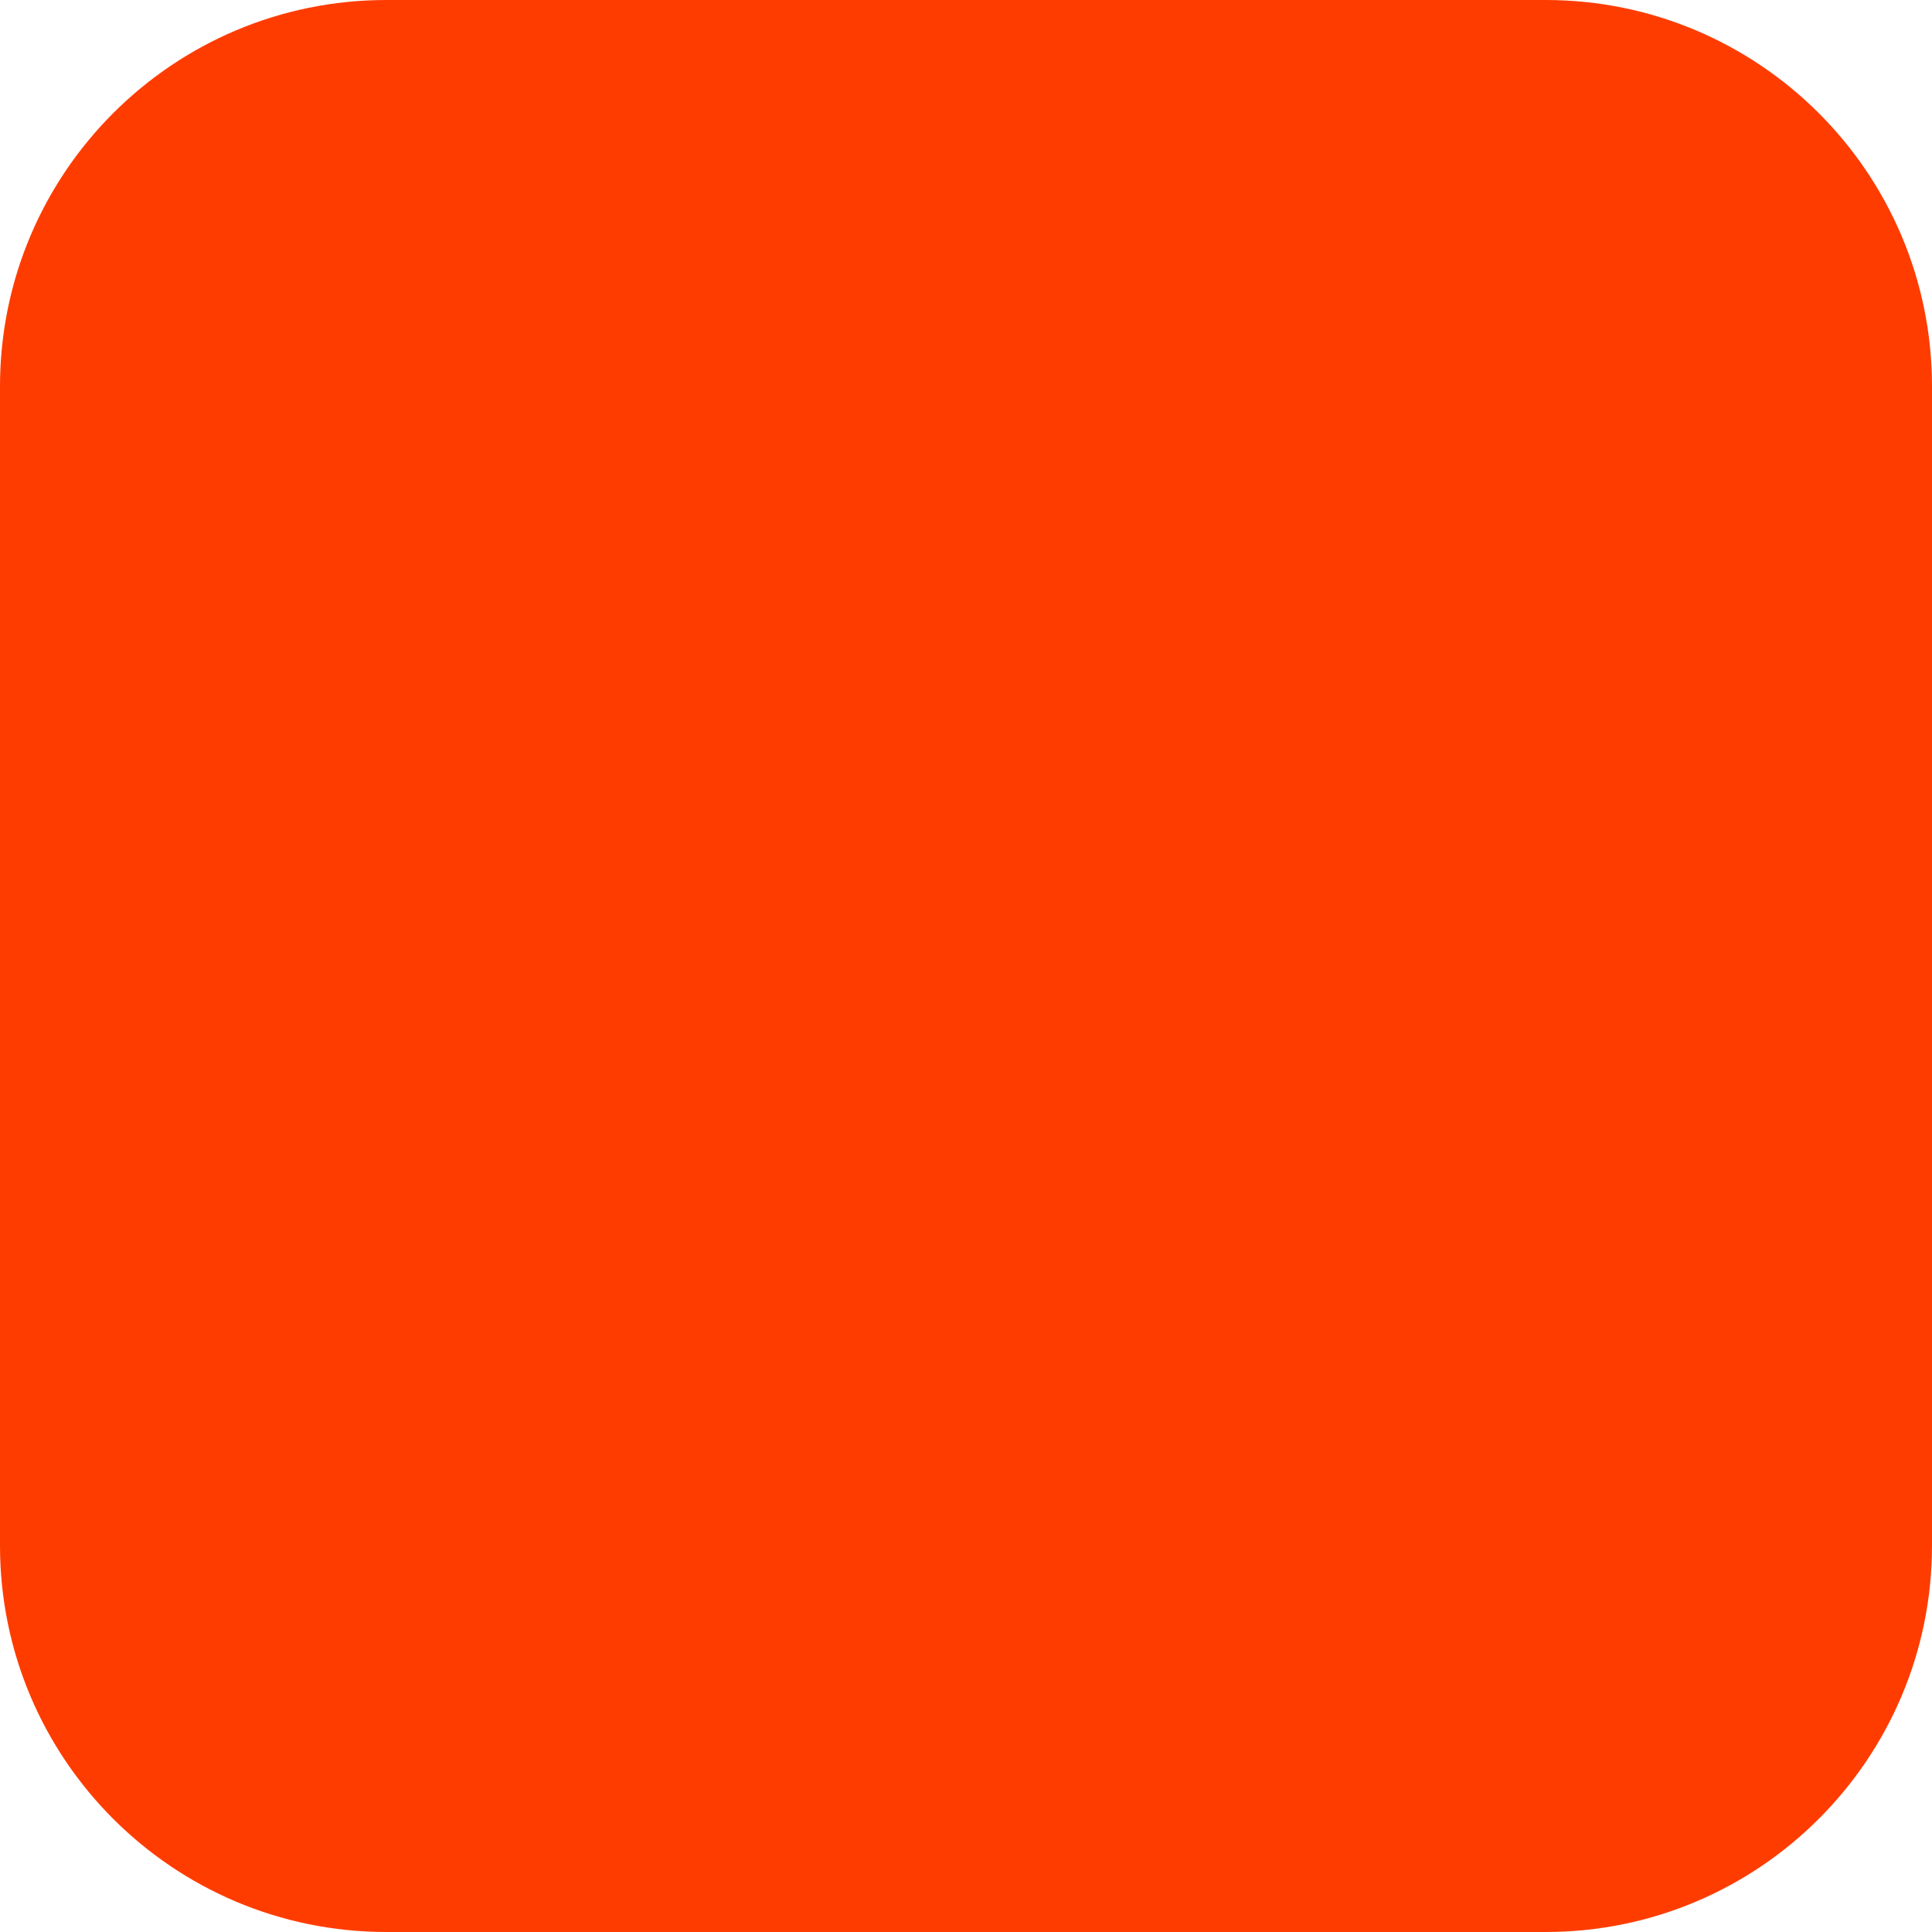
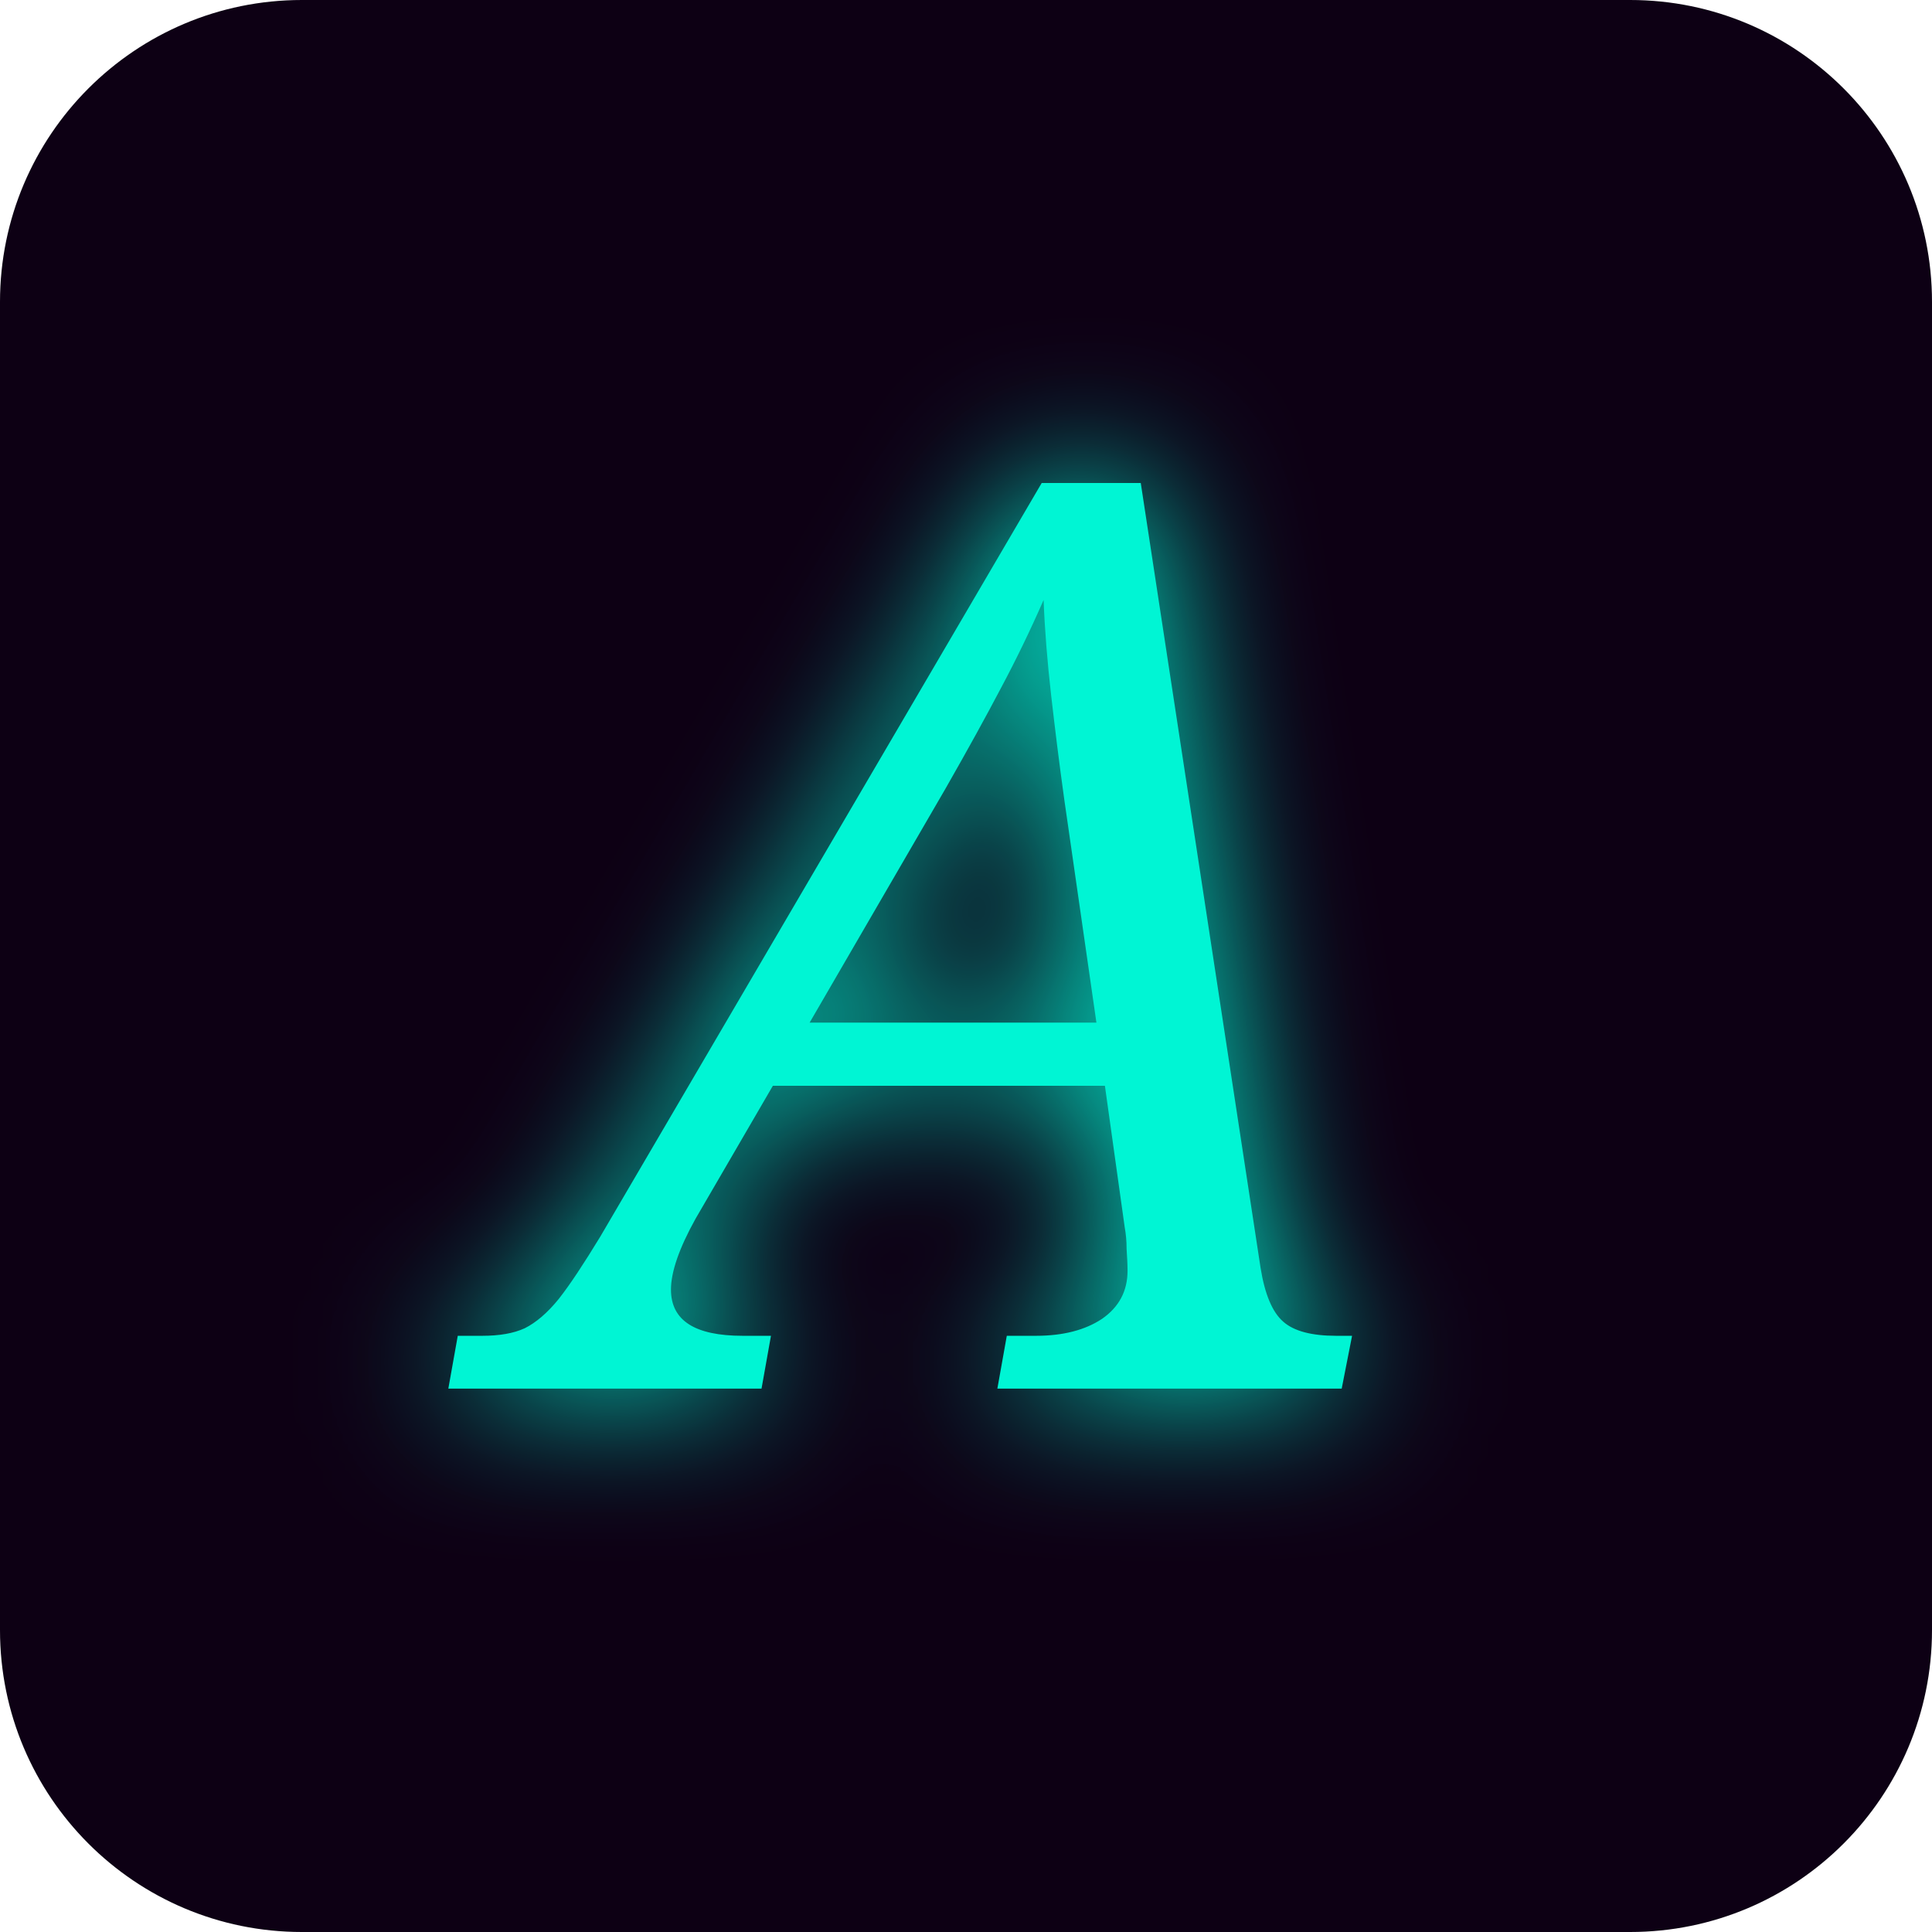
- <svg xmlns="http://www.w3.org/2000/svg" width="180" height="180" viewBox="0 0 180 180" fill="none">
-   <rect width="180" height="180" rx="36" fill="#FF3C00" />
+ <svg xmlns="http://www.w3.org/2000/svg" viewBox="0 0 32 32" width="32" height="32">
+   <defs>
+     <filter id="glow" x="-20%" y="-20%" width="140%" height="140%">
+       <feGaussianBlur stdDeviation="1.2" result="blur" />
+       <feMerge>
+         <feMergeNode in="blur" />
+         <feMergeNode in="SourceGraphic" />
+       </feMerge>
+     </filter>
+   </defs>
+   <rect width="32" height="32" rx="5" fill="#0d0014" />
+   <text x="16" y="23" font-family="Georgia, serif" font-size="21" font-style="italic" font-weight="400" text-anchor="middle" fill="#00f5d4" filter="url(#glow)">A</text>
</svg>
